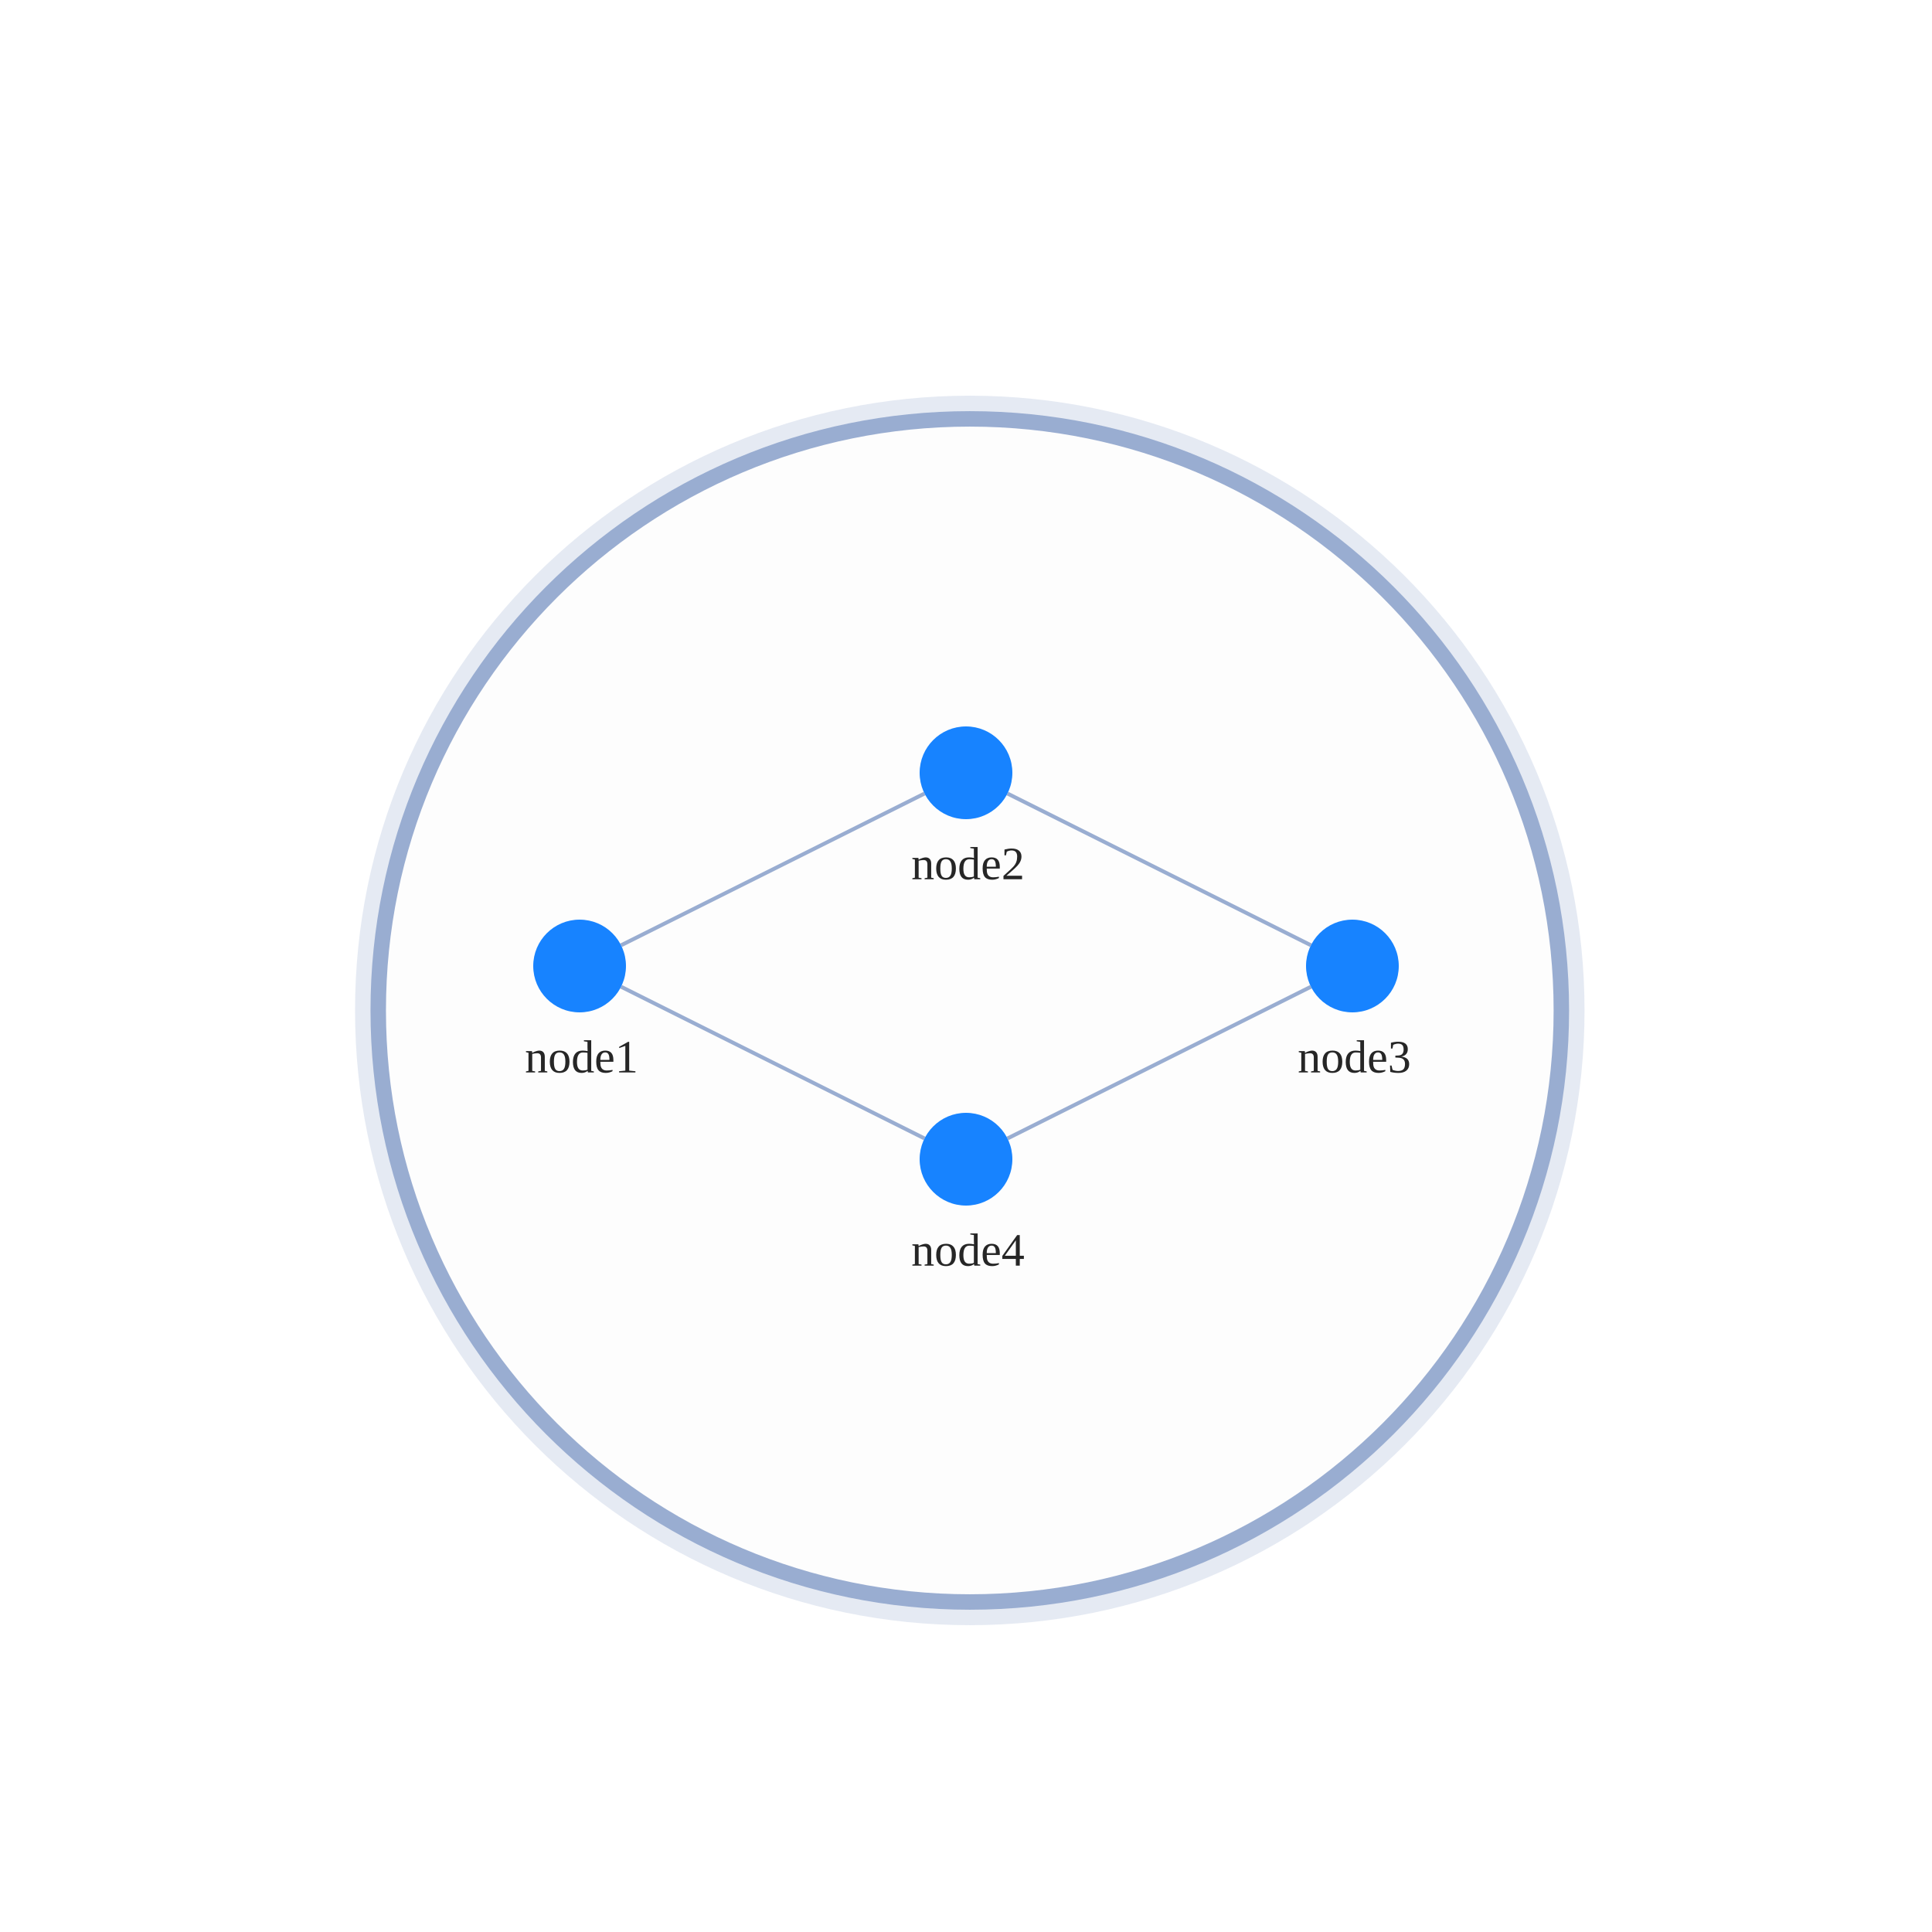
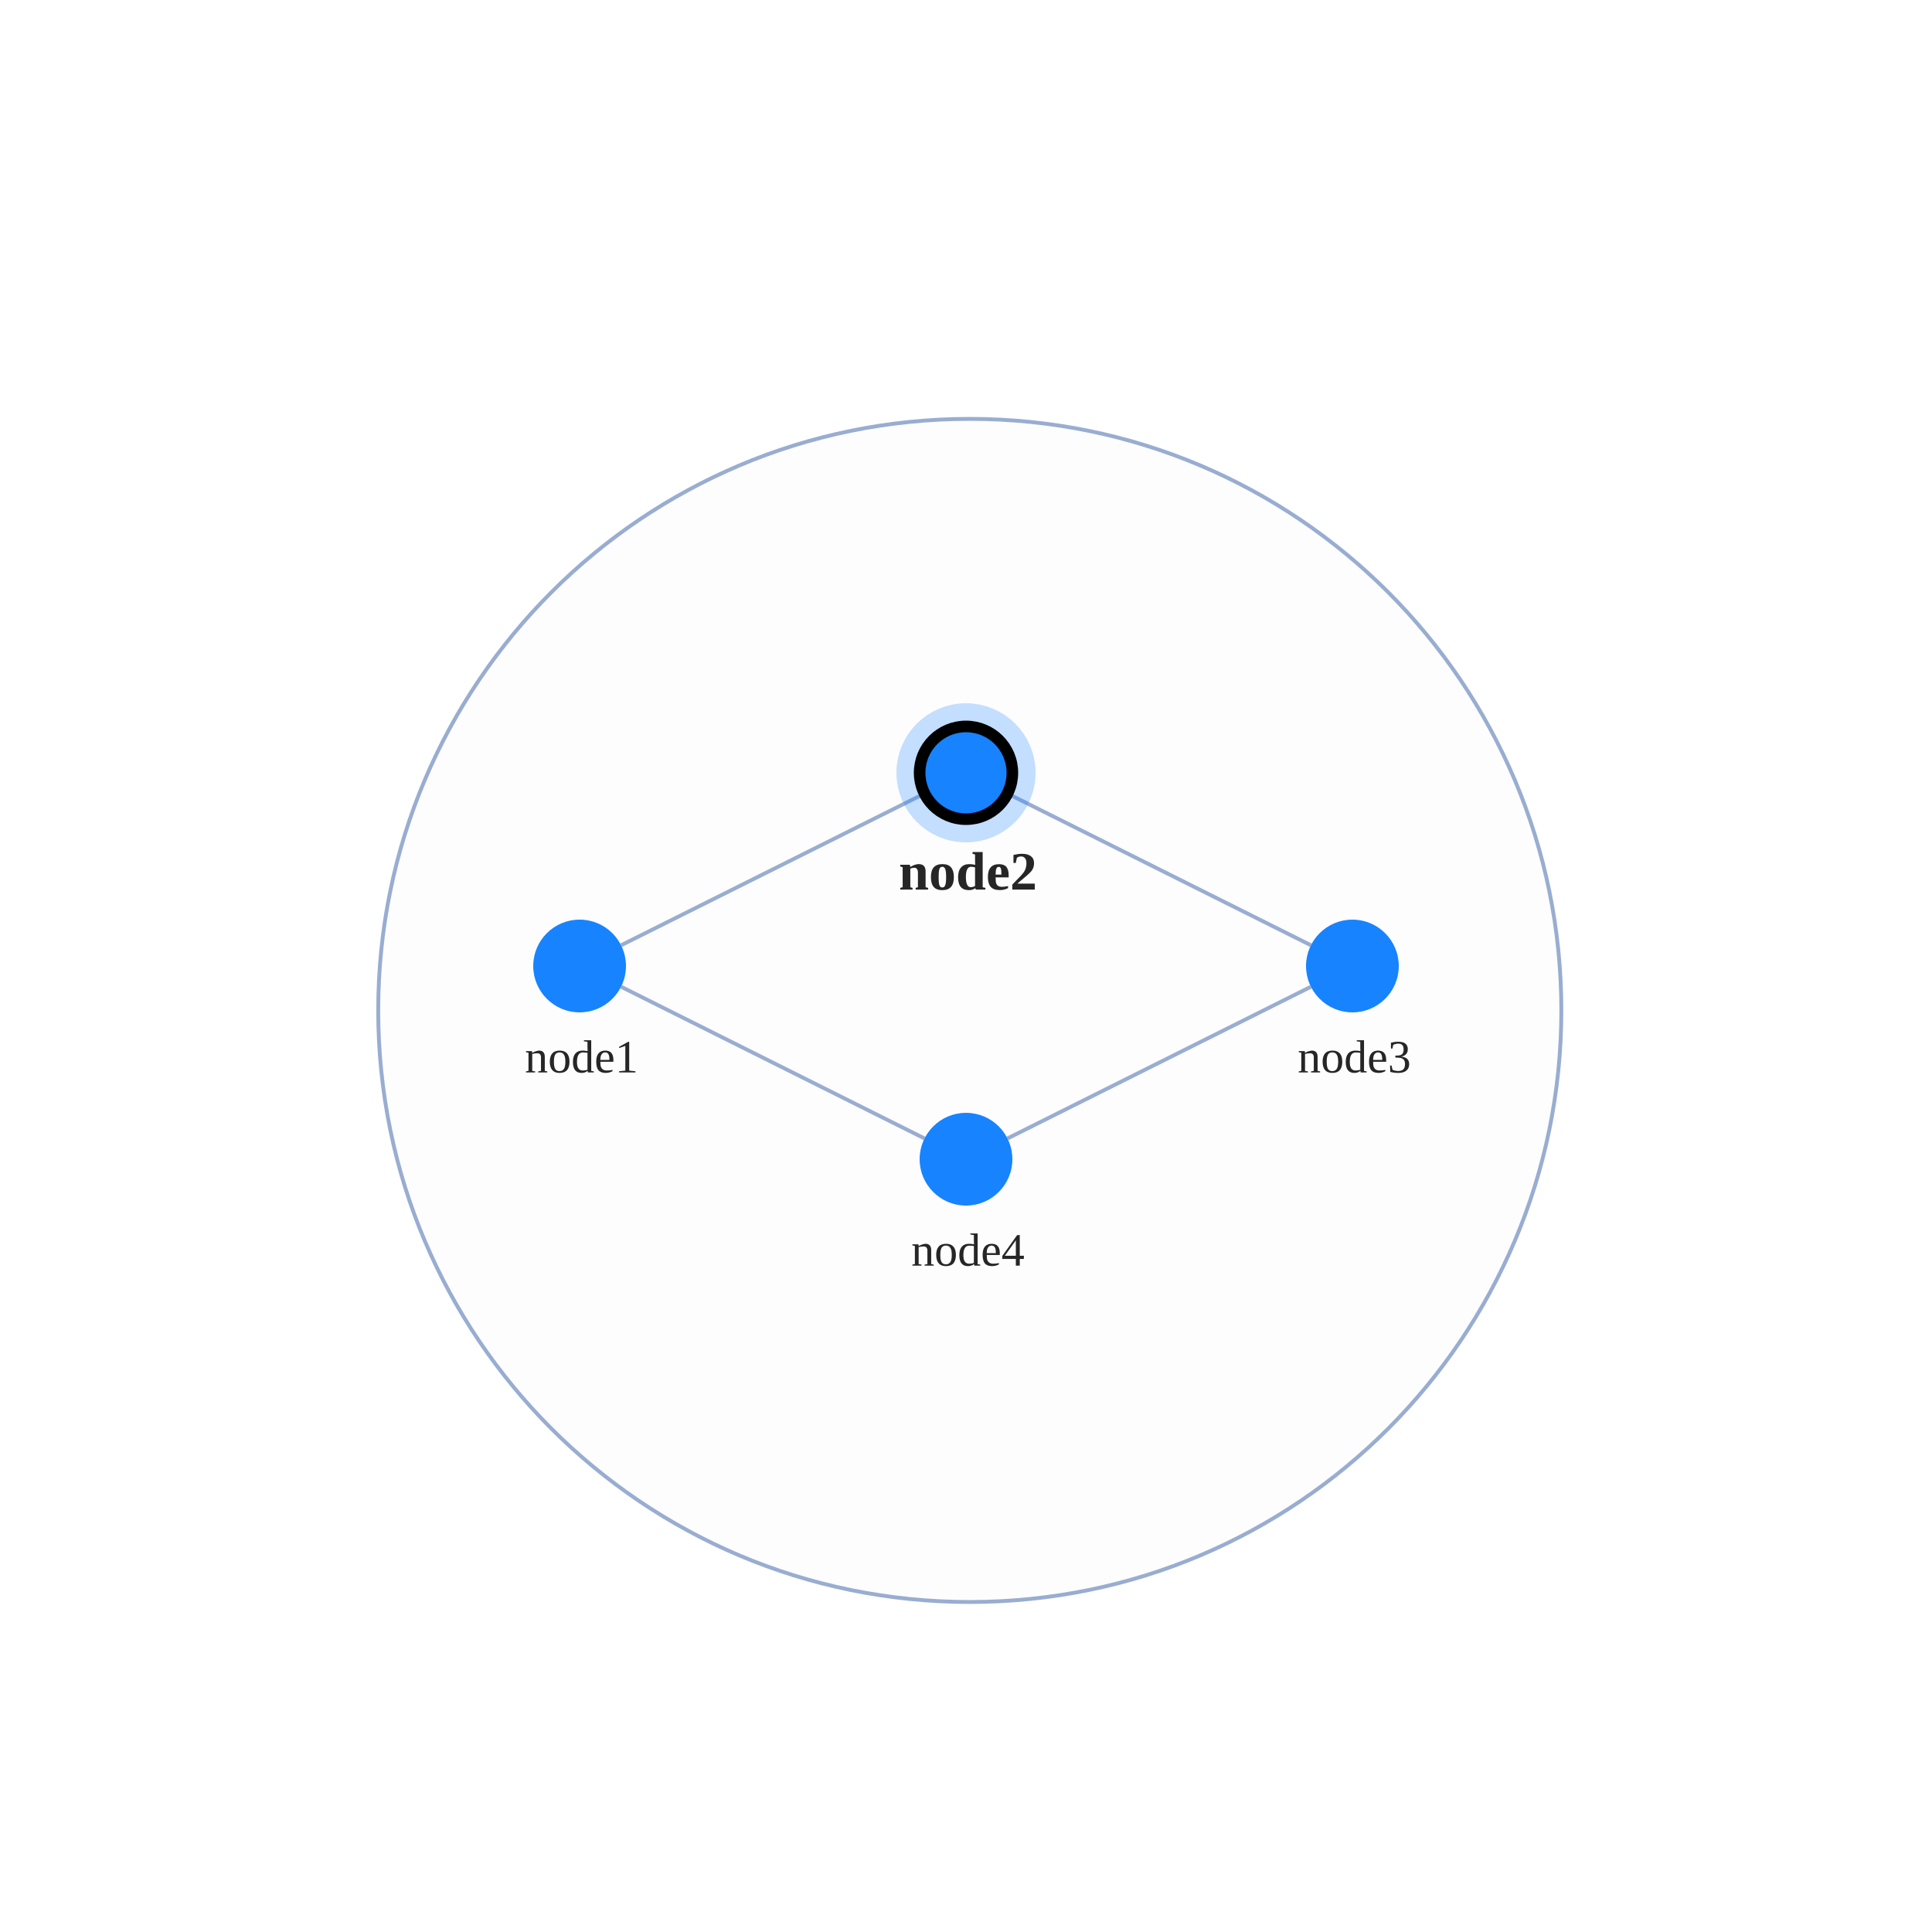
<svg xmlns="http://www.w3.org/2000/svg" width="500" height="500" style="background: transparent; position: absolute; outline: none;" color-interpolation-filters="sRGB" tabindex="1">
  <defs />
  <g transform="matrix(1,0,0,1,0,0)">
    <g fill="none" transform="matrix(1,0,0,1,0,0)">
      <g fill="none" transform="matrix(1,0,0,1,0,0)">
        <g fill="none" transform="matrix(1,0,0,1,250.98,261.5)">
          <g transform="matrix(1,0,0,1,0,0)">
-             <circle fill="none" transform="translate(-153.0956,-153.0956)" cx="153.096" cy="153.096" stroke-dasharray="0,0" stroke-width="12" stroke="rgba(153,173,209,1)" r="153.096" stroke-opacity="0.25" pointer-events="none" />
-           </g>
-           <g transform="matrix(1,0,0,1,0,0)">
-             <circle fill="rgba(253,253,253,1)" transform="translate(-153.0956,-153.0956)" cx="153.096" cy="153.096" stroke-dasharray="0,0" stroke-width="4" stroke="rgba(153,173,209,1)" r="153.096" />
+             <circle fill="rgba(253,253,253,1)" transform="translate(-153.0956,-153.0956)" cx="153.096" cy="153.096" stroke-dasharray="0,0" stroke-width="1" stroke="rgba(153,173,209,1)" r="153.096" />
          </g>
        </g>
      </g>
      <g fill="none" transform="matrix(1,0,0,1,0,0)">
        <g fill="none" marker-start="false" marker-end="false" transform="matrix(1,0,0,1,0,0)">
          <g fill="none" marker-start="false" marker-end="false" stroke="transparent" stroke-width="3" />
          <g transform="matrix(1,0,0,1,160.7331,205.3666)">
            <path fill="none" d="M 0,39.267 L 78.534,0" stroke-width="1" stroke="rgba(153,173,209,1)" />
            <path fill="none" d="M 0,39.267 L 78.534,0" stroke-width="1" stroke="transparent" />
          </g>
        </g>
        <g fill="none" marker-start="false" marker-end="false" transform="matrix(1,0,0,1,0,0)">
          <g fill="none" marker-start="false" marker-end="false" stroke="transparent" stroke-width="3" />
          <g transform="matrix(1,0,0,1,260.7331,205.3666)">
            <path fill="none" d="M 0,0 L 78.534,39.267" stroke-width="1" stroke="rgba(153,173,209,1)" />
            <path fill="none" d="M 0,0 L 78.534,39.267" stroke-width="1" stroke="transparent" />
          </g>
        </g>
        <g fill="none" marker-start="false" marker-end="false" transform="matrix(1,0,0,1,0,0)">
          <g fill="none" marker-start="false" marker-end="false" stroke="transparent" stroke-width="3" />
          <g transform="matrix(1,0,0,1,260.7331,255.3666)">
            <path fill="none" d="M 78.534,0 L 0,39.267" stroke-width="1" stroke="rgba(153,173,209,1)" />
            <path fill="none" d="M 78.534,0 L 0,39.267" stroke-width="1" stroke="transparent" />
          </g>
        </g>
        <g fill="none" marker-start="false" marker-end="false" transform="matrix(1,0,0,1,0,0)">
          <g fill="none" marker-start="false" marker-end="false" stroke="transparent" stroke-width="3" />
          <g transform="matrix(1,0,0,1,160.7331,255.3666)">
            <path fill="none" d="M 0,0 L 78.534,39.267" stroke-width="1" stroke="rgba(153,173,209,1)" />
            <path fill="none" d="M 0,0 L 78.534,39.267" stroke-width="1" stroke="transparent" />
          </g>
        </g>
      </g>
      <g fill="none" transform="matrix(1,0,0,1,0,0)">
        <g fill="none" transform="matrix(1,0,0,1,150,250)">
          <g transform="matrix(1,0,0,1,0,0)">
            <circle fill="rgba(23,131,255,1)" transform="translate(-12,-12)" cx="12" cy="12" stroke-width="0" stroke="rgba(0,0,0,1)" r="12" />
          </g>
          <g fill="none" transform="matrix(1,0,0,1,0,12)">
            <g transform="matrix(1,0,0,1,0,0)">
              <text fill="rgba(0,0,0,0.851)" dominant-baseline="central" paint-order="stroke" dx="0.5" dy="11.5px" font-size="12" text-anchor="middle" font-weight="400">
                node1
              </text>
            </g>
          </g>
        </g>
        <g fill="none" transform="matrix(1,0,0,1,250,200)">
          <g transform="matrix(1,0,0,1,0,0)">
-             <circle fill="rgba(23,131,255,1)" transform="translate(-12,-12)" cx="12" cy="12" stroke-width="0" stroke="rgba(0,0,0,1)" r="12" />
+             <circle fill="none" transform="translate(-12,-12)" cx="12" cy="12" stroke-width="12" stroke="rgba(23,131,255,1)" stroke-opacity="0.25" r="12" stroke-dasharray="0,0" pointer-events="none" />
+           </g>
+           <g transform="matrix(1,0,0,1,0,0)">
+             <circle fill="rgba(23,131,255,1)" transform="translate(-12,-12)" cx="12" cy="12" stroke-width="3" stroke="rgba(0,0,0,1)" r="12" />
          </g>
          <g fill="none" transform="matrix(1,0,0,1,0,12)">
            <g transform="matrix(1,0,0,1,0,0)">
-               <text fill="rgba(0,0,0,0.851)" dominant-baseline="central" paint-order="stroke" dx="0.5" dy="11.5px" font-size="12" text-anchor="middle" font-weight="400">
+               <text fill="rgba(0,0,0,0.851)" dominant-baseline="central" paint-order="stroke" dx="0.5" dy="13.5px" font-size="14" text-anchor="middle" font-weight="700">
                node2
              </text>
            </g>
          </g>
        </g>
        <g fill="none" transform="matrix(1,0,0,1,350,250)">
          <g transform="matrix(1,0,0,1,0,0)">
            <circle fill="rgba(23,131,255,1)" transform="translate(-12,-12)" cx="12" cy="12" stroke-width="0" stroke="rgba(0,0,0,1)" r="12" />
          </g>
          <g fill="none" transform="matrix(1,0,0,1,0,12)">
            <g transform="matrix(1,0,0,1,0,0)">
              <text fill="rgba(0,0,0,0.851)" dominant-baseline="central" paint-order="stroke" dx="0.5" dy="11.5px" font-size="12" text-anchor="middle" font-weight="400">
                node3
              </text>
            </g>
          </g>
        </g>
        <g fill="none" transform="matrix(1,0,0,1,250,300)">
          <g transform="matrix(1,0,0,1,0,0)">
            <circle fill="rgba(23,131,255,1)" transform="translate(-12,-12)" cx="12" cy="12" stroke-width="0" stroke="rgba(0,0,0,1)" r="12" />
          </g>
          <g fill="none" transform="matrix(1,0,0,1,0,12)">
            <g transform="matrix(1,0,0,1,0,0)">
              <text fill="rgba(0,0,0,0.851)" dominant-baseline="central" paint-order="stroke" dx="0.5" dy="11.5px" font-size="12" text-anchor="middle" font-weight="400">
                node4
              </text>
            </g>
          </g>
        </g>
      </g>
    </g>
  </g>
</svg>
